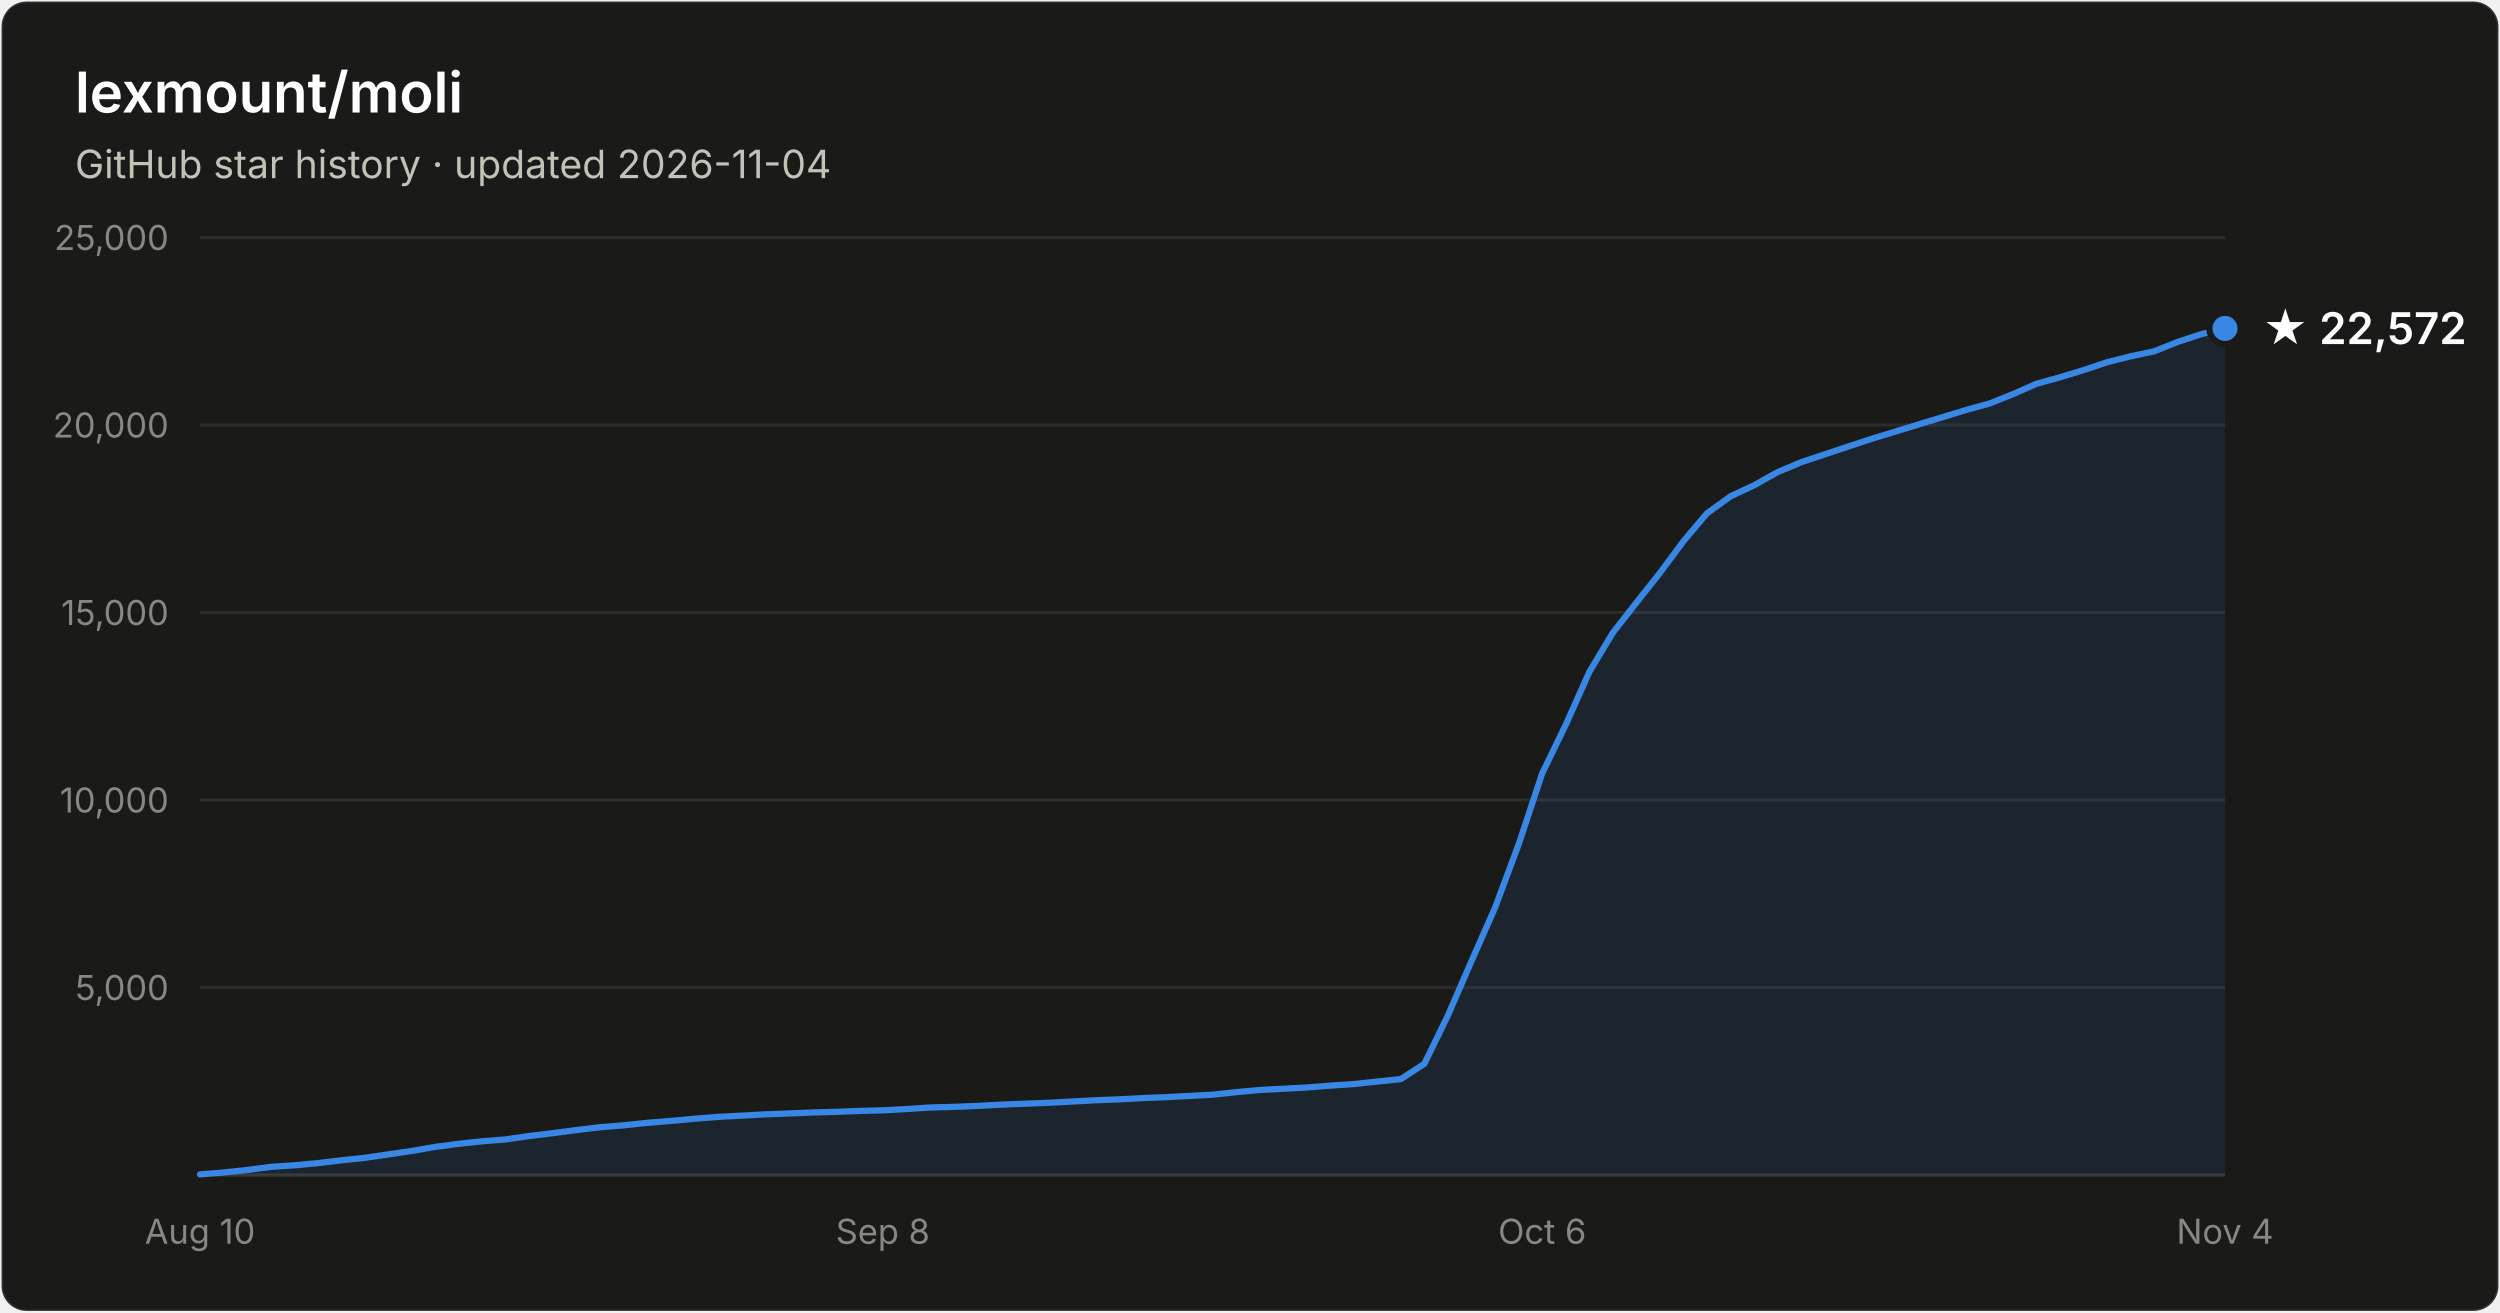
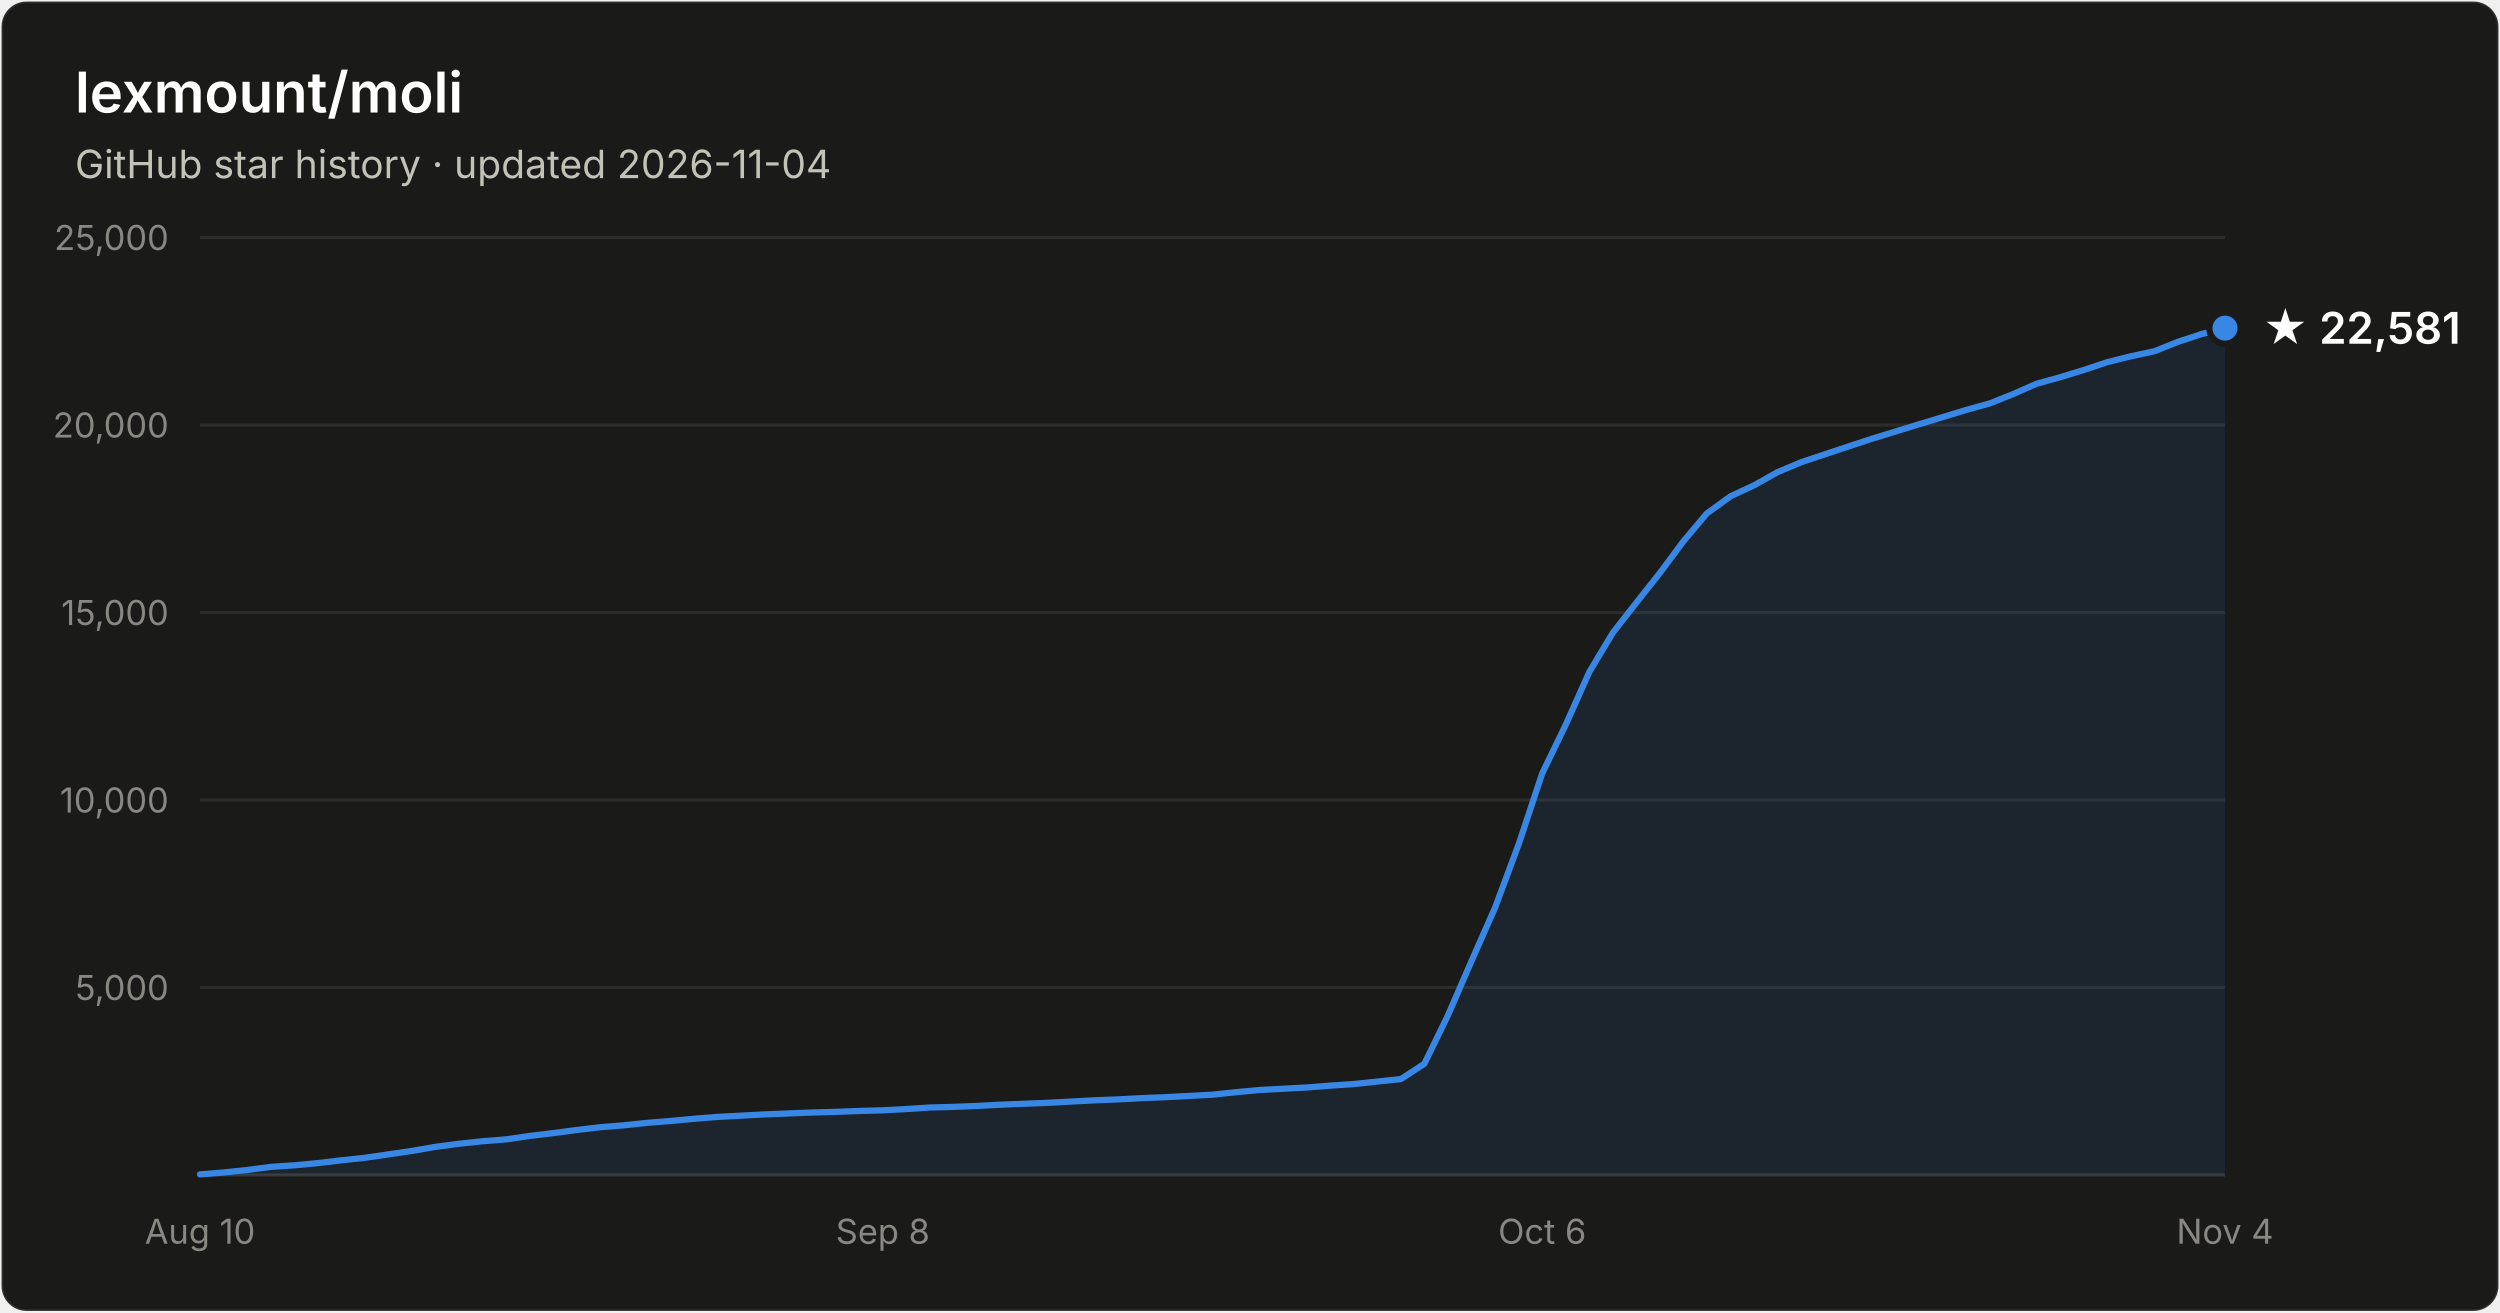
- <svg xmlns="http://www.w3.org/2000/svg" width="800" height="420" viewBox="0 0 800 420" font-family="system-ui, -apple-system, Segoe UI, sans-serif" role="img" aria-label="Star history of lexmount/moli: 22,572 stars as of 2026-11-04">
+ <svg xmlns="http://www.w3.org/2000/svg" width="800" height="420" viewBox="0 0 800 420" font-family="system-ui, -apple-system, Segoe UI, sans-serif" role="img" aria-label="Star history of lexmount/moli: 22,581 stars as of 2026-11-04">
  <rect x="0.5" y="0.5" width="799" height="419" rx="8" fill="#1a1a19" stroke="rgba(255,255,255,0.10)" />
  <text x="24" y="36" fill="#ffffff" font-size="18" font-weight="600">lexmount/moli</text>
  <text x="24" y="57" fill="#c3c2b7" font-size="12.5">GitHub star history · updated 2026-11-04</text>
  <line x1="64" y1="316.0" x2="712" y2="316.0" stroke="#2c2c2a" stroke-width="1" />
  <text x="54" y="320.0" text-anchor="end" fill="#898781" font-size="11" style="font-variant-numeric:tabular-nums">5,000</text>
  <line x1="64" y1="256.0" x2="712" y2="256.0" stroke="#2c2c2a" stroke-width="1" />
  <text x="54" y="260.0" text-anchor="end" fill="#898781" font-size="11" style="font-variant-numeric:tabular-nums">10,000</text>
  <line x1="64" y1="196.0" x2="712" y2="196.0" stroke="#2c2c2a" stroke-width="1" />
  <text x="54" y="200.0" text-anchor="end" fill="#898781" font-size="11" style="font-variant-numeric:tabular-nums">15,000</text>
  <line x1="64" y1="136.0" x2="712" y2="136.0" stroke="#2c2c2a" stroke-width="1" />
  <text x="54" y="140.0" text-anchor="end" fill="#898781" font-size="11" style="font-variant-numeric:tabular-nums">20,000</text>
  <line x1="64" y1="76.0" x2="712" y2="76.0" stroke="#2c2c2a" stroke-width="1" />
  <text x="54" y="80.0" text-anchor="end" fill="#898781" font-size="11" style="font-variant-numeric:tabular-nums">25,000</text>
  <line x1="64" y1="376" x2="712" y2="376" stroke="#383835" stroke-width="1" />
  <text x="64.0" y="398" text-anchor="middle" fill="#898781" font-size="11" style="font-variant-numeric:tabular-nums">Aug 10</text>
  <text x="282.5" y="398" text-anchor="middle" fill="#898781" font-size="11" style="font-variant-numeric:tabular-nums">Sep 8</text>
  <text x="493.5" y="398" text-anchor="middle" fill="#898781" font-size="11" style="font-variant-numeric:tabular-nums">Oct 6</text>
  <text x="712.0" y="398" text-anchor="middle" fill="#898781" font-size="11" style="font-variant-numeric:tabular-nums">Nov 4</text>
-   <path d="M64.0 375.8 L71.5 375.2 L79.1 374.4 L86.6 373.4 L94.1 372.9 L101.7 372.2 L109.2 371.3 L116.7 370.5 L124.3 369.4 L131.8 368.3 L139.3 367.0 L146.9 366.0 L154.4 365.2 L162.0 364.6 L169.5 363.5 L177.0 362.6 L184.6 361.6 L192.1 360.7 L199.6 360.1 L207.2 359.3 L214.7 358.7 L222.2 358.0 L229.8 357.4 L237.3 357.0 L244.8 356.6 L252.4 356.3 L259.9 356.0 L267.4 355.8 L275.0 355.5 L282.5 355.3 L290.0 354.9 L297.6 354.4 L305.1 354.2 L312.7 353.9 L320.2 353.5 L327.7 353.2 L335.3 352.9 L342.8 352.5 L350.3 352.1 L357.9 351.8 L365.4 351.4 L372.9 351.1 L380.5 350.7 L388.0 350.3 L395.5 349.5 L403.1 348.8 L410.6 348.4 L418.1 348.0 L425.7 347.4 L433.2 346.9 L440.7 346.1 L448.3 345.3 L455.8 340.4 L463.3 325.0 L470.9 307.5 L478.4 290.5 L486.0 270.1 L493.5 247.5 L501.0 232.0 L508.6 215.0 L516.1 202.5 L523.6 192.9 L531.2 183.3 L538.7 173.2 L546.2 164.3 L553.8 158.8 L561.3 155.3 L568.8 151.1 L576.4 147.9 L583.9 145.4 L591.4 142.9 L599.0 140.4 L606.5 138.1 L614.0 135.8 L621.6 133.5 L629.1 131.2 L636.7 129.1 L644.2 126.1 L651.7 122.8 L659.3 120.7 L666.8 118.4 L674.3 115.9 L681.9 114.0 L689.4 112.4 L696.9 109.4 L704.5 106.9 L712.0 105.1 L712.0 376 L64.0 376 Z" fill="#3987e5" fill-opacity="0.1" />
-   <path d="M64.0 375.8 L71.5 375.2 L79.1 374.4 L86.6 373.4 L94.1 372.9 L101.7 372.2 L109.2 371.3 L116.7 370.5 L124.3 369.4 L131.8 368.3 L139.3 367.0 L146.9 366.0 L154.4 365.2 L162.0 364.6 L169.5 363.5 L177.0 362.6 L184.6 361.6 L192.1 360.7 L199.6 360.1 L207.2 359.3 L214.7 358.7 L222.2 358.0 L229.8 357.4 L237.3 357.0 L244.8 356.6 L252.4 356.3 L259.9 356.0 L267.4 355.8 L275.0 355.5 L282.5 355.3 L290.0 354.9 L297.6 354.4 L305.1 354.2 L312.7 353.9 L320.2 353.5 L327.7 353.2 L335.3 352.9 L342.8 352.5 L350.3 352.1 L357.9 351.8 L365.4 351.4 L372.9 351.1 L380.5 350.7 L388.0 350.3 L395.5 349.5 L403.1 348.8 L410.6 348.4 L418.1 348.0 L425.7 347.4 L433.2 346.9 L440.7 346.1 L448.3 345.3 L455.8 340.4 L463.3 325.0 L470.9 307.5 L478.4 290.5 L486.0 270.1 L493.5 247.5 L501.0 232.0 L508.6 215.0 L516.1 202.5 L523.6 192.9 L531.2 183.3 L538.7 173.2 L546.2 164.3 L553.8 158.8 L561.3 155.3 L568.8 151.1 L576.4 147.9 L583.9 145.4 L591.4 142.9 L599.0 140.4 L606.5 138.1 L614.0 135.8 L621.6 133.5 L629.1 131.2 L636.7 129.1 L644.2 126.1 L651.7 122.8 L659.3 120.7 L666.8 118.4 L674.3 115.9 L681.9 114.0 L689.4 112.4 L696.9 109.4 L704.5 106.9 L712.0 105.1" fill="none" stroke="#3987e5" stroke-width="2" stroke-linejoin="round" stroke-linecap="round" />
-   <circle cx="712.0" cy="105.1" r="5" fill="#3987e5" stroke="#1a1a19" stroke-width="2" />
-   <text x="724.0" y="110.1" fill="#ffffff" font-size="14" font-weight="600">★ 22,572</text>
+   <path d="M64.0 375.8 L71.5 375.2 L79.1 374.4 L86.6 373.4 L94.1 372.9 L101.7 372.2 L109.2 371.3 L116.7 370.5 L124.3 369.4 L131.8 368.3 L139.3 367.0 L146.9 366.0 L154.4 365.2 L162.0 364.6 L169.5 363.5 L177.0 362.6 L184.6 361.6 L192.1 360.7 L199.6 360.1 L207.2 359.3 L214.7 358.7 L222.2 358.0 L229.8 357.4 L237.3 357.0 L244.8 356.6 L252.4 356.3 L259.9 356.0 L267.4 355.8 L275.0 355.5 L282.5 355.3 L290.0 354.9 L297.6 354.4 L305.1 354.2 L312.7 353.9 L320.2 353.5 L327.7 353.2 L335.3 352.9 L342.8 352.5 L350.3 352.1 L357.9 351.8 L365.4 351.4 L372.9 351.1 L380.5 350.7 L388.0 350.3 L395.5 349.5 L403.1 348.8 L410.6 348.4 L418.1 348.0 L425.7 347.4 L433.2 346.9 L440.7 346.1 L448.3 345.3 L455.8 340.4 L463.3 325.0 L470.9 307.5 L478.4 290.5 L486.0 270.1 L493.5 247.5 L501.0 232.0 L508.6 215.0 L516.1 202.5 L523.6 192.9 L531.2 183.3 L538.7 173.2 L546.2 164.3 L553.8 158.8 L561.3 155.3 L568.8 151.1 L576.4 147.9 L583.9 145.4 L591.4 142.9 L599.0 140.4 L606.5 138.1 L614.0 135.8 L621.6 133.5 L629.1 131.2 L636.7 129.1 L644.2 126.1 L651.7 122.8 L659.3 120.7 L666.8 118.4 L674.3 115.9 L681.9 114.0 L689.4 112.4 L696.9 109.4 L704.5 106.9 L712.0 105.0 L712.0 376 L64.0 376 Z" fill="#3987e5" fill-opacity="0.1" />
+   <path d="M64.0 375.8 L71.5 375.2 L79.1 374.4 L86.6 373.4 L94.1 372.9 L101.7 372.2 L109.2 371.3 L116.7 370.5 L124.3 369.4 L131.8 368.3 L139.3 367.0 L146.9 366.0 L154.4 365.2 L162.0 364.6 L169.5 363.5 L177.0 362.6 L184.6 361.6 L192.1 360.7 L199.6 360.1 L207.2 359.3 L214.7 358.7 L222.2 358.0 L229.8 357.4 L237.3 357.0 L244.8 356.6 L252.4 356.3 L259.9 356.0 L267.4 355.8 L275.0 355.5 L282.5 355.3 L290.0 354.9 L297.6 354.4 L305.1 354.2 L312.7 353.9 L320.2 353.5 L327.7 353.2 L335.3 352.9 L342.8 352.5 L350.3 352.1 L357.9 351.8 L365.4 351.4 L372.9 351.1 L380.5 350.7 L388.0 350.3 L395.5 349.5 L403.1 348.8 L410.6 348.4 L418.1 348.0 L425.7 347.4 L433.2 346.9 L440.7 346.1 L448.3 345.3 L455.8 340.4 L463.3 325.0 L470.9 307.5 L478.4 290.5 L486.0 270.1 L493.5 247.5 L501.0 232.0 L508.6 215.0 L516.1 202.5 L523.6 192.9 L531.2 183.3 L538.7 173.2 L546.2 164.3 L553.8 158.8 L561.3 155.3 L568.8 151.1 L576.4 147.9 L583.9 145.4 L591.4 142.9 L599.0 140.4 L606.5 138.1 L614.0 135.8 L621.6 133.5 L629.1 131.2 L636.7 129.1 L644.2 126.1 L651.7 122.8 L659.3 120.7 L666.8 118.4 L674.3 115.9 L681.9 114.0 L689.4 112.4 L696.9 109.4 L704.5 106.9 L712.0 105.0" fill="none" stroke="#3987e5" stroke-width="2" stroke-linejoin="round" stroke-linecap="round" />
+   <circle cx="712.0" cy="105.0" r="5" fill="#3987e5" stroke="#1a1a19" stroke-width="2" />
+   <text x="724.0" y="110.0" fill="#ffffff" font-size="14" font-weight="600">★ 22,581</text>
</svg>
